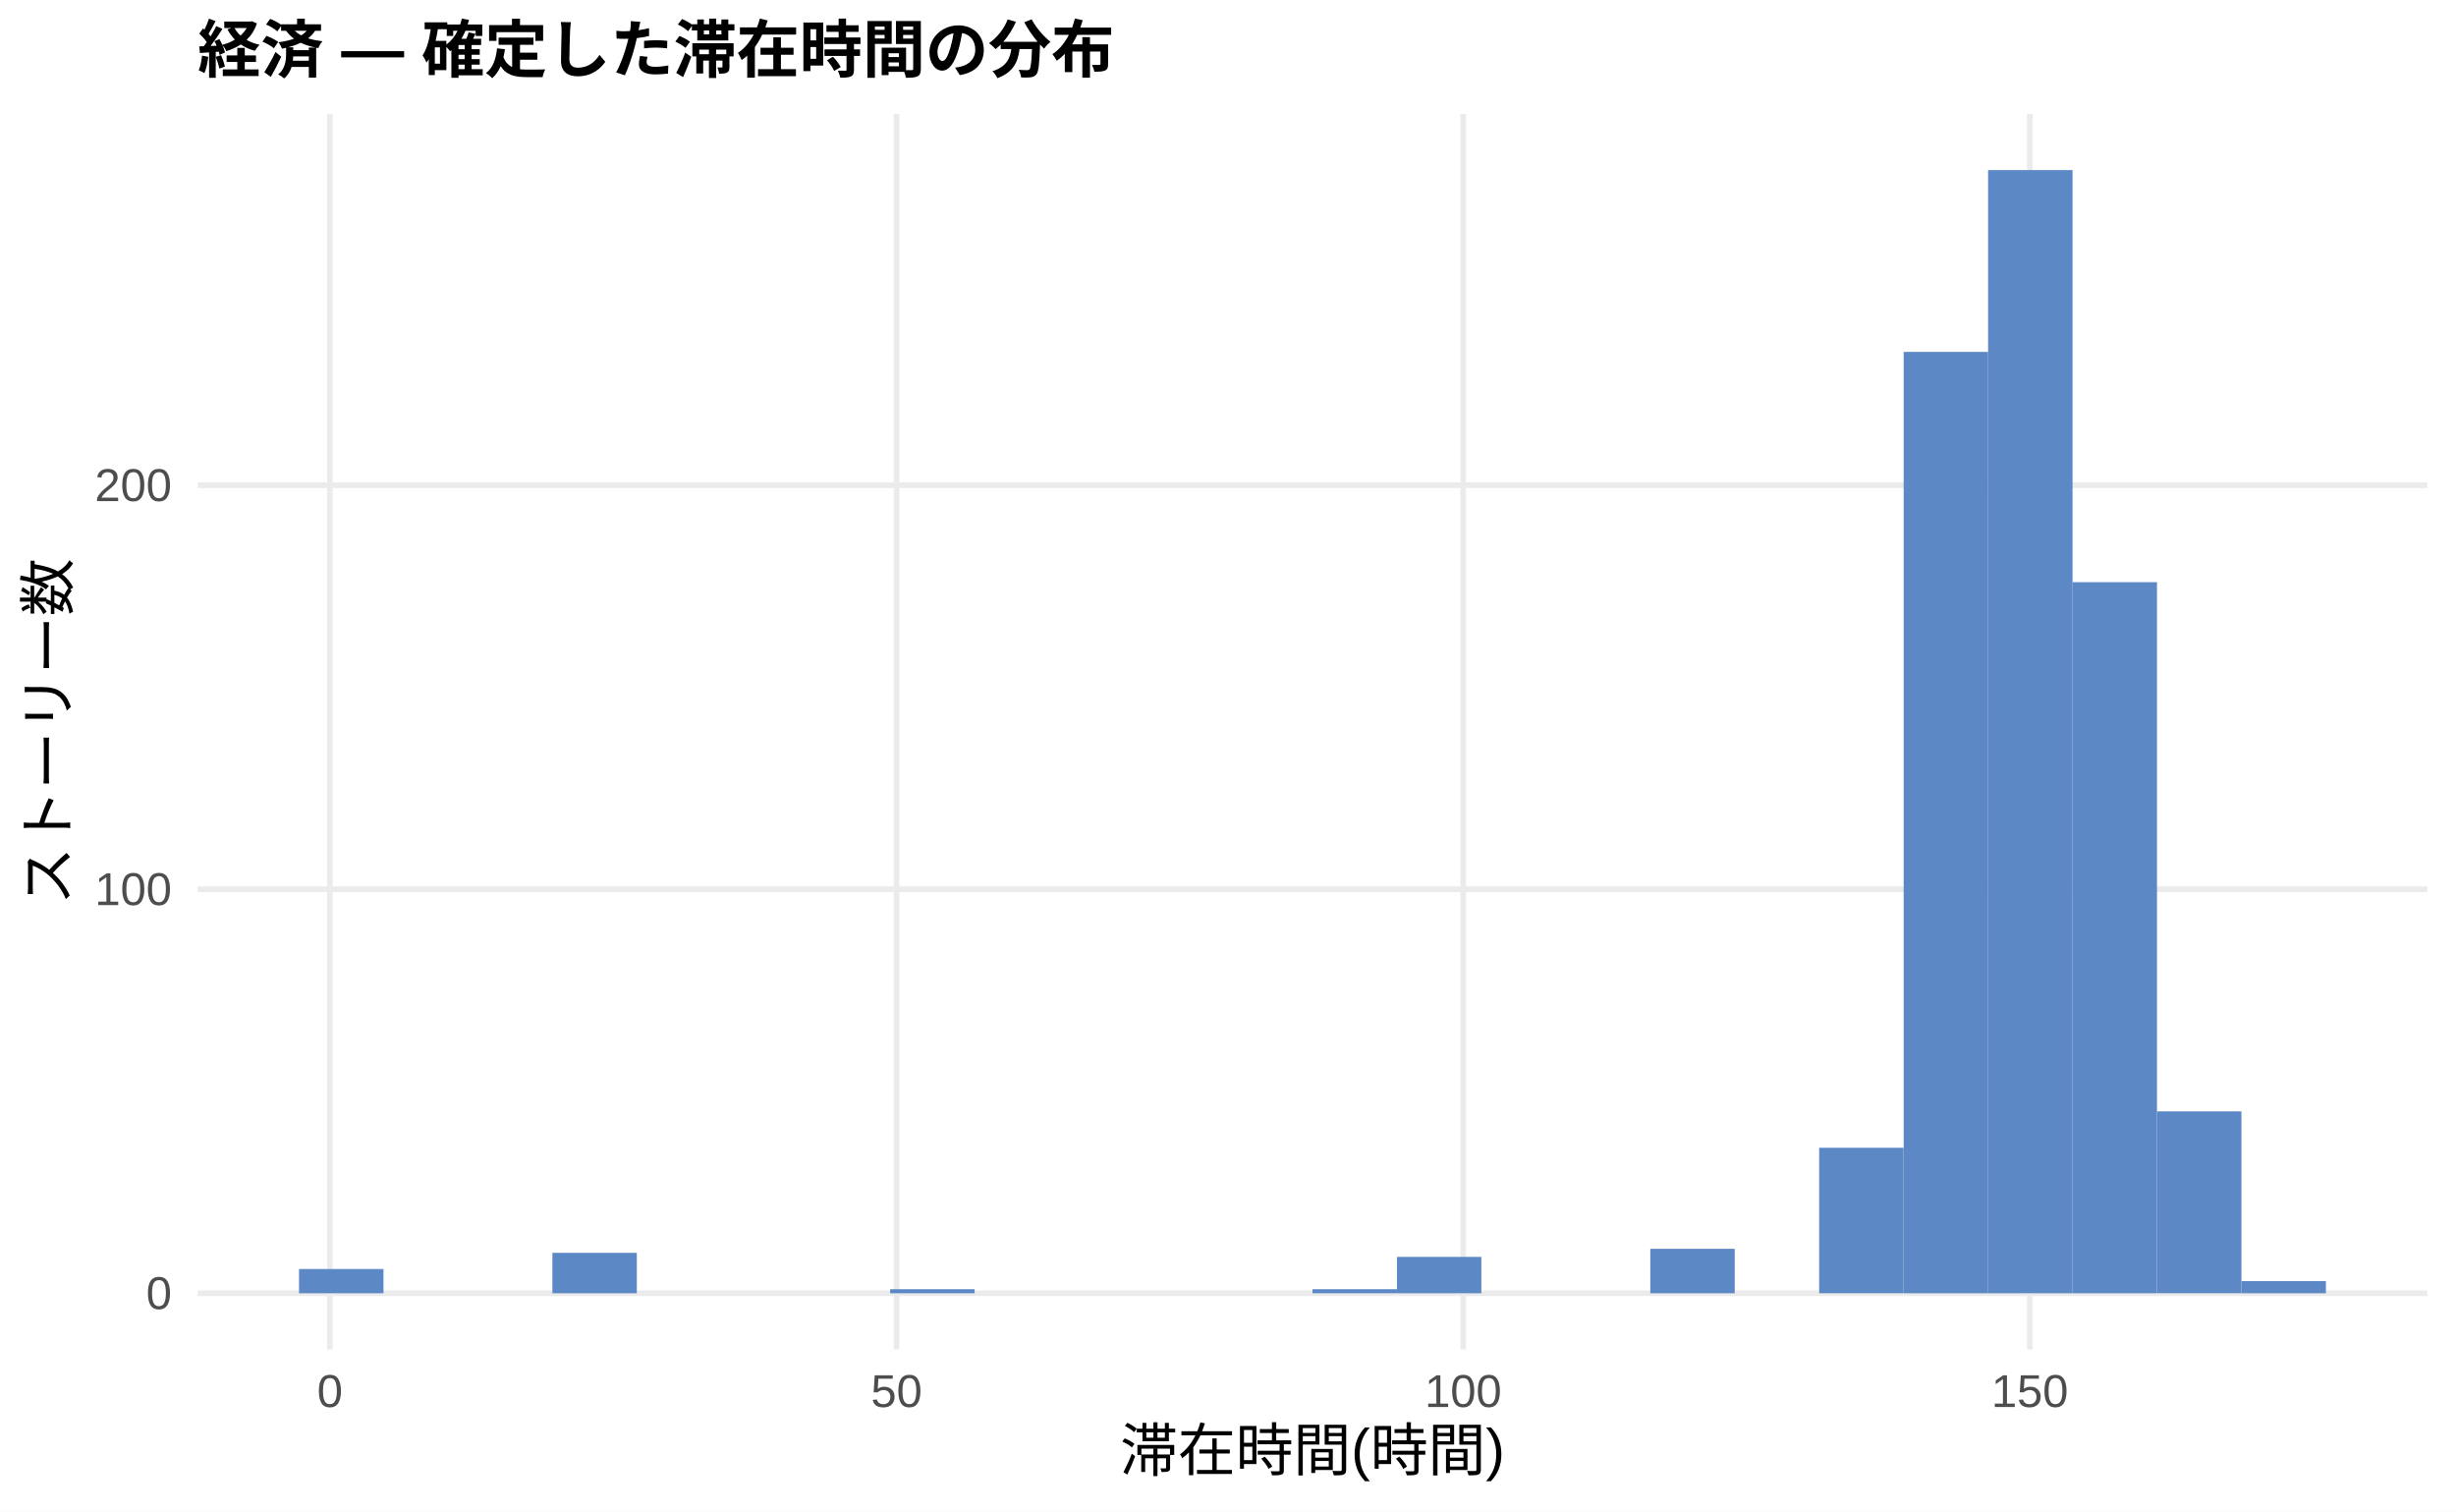
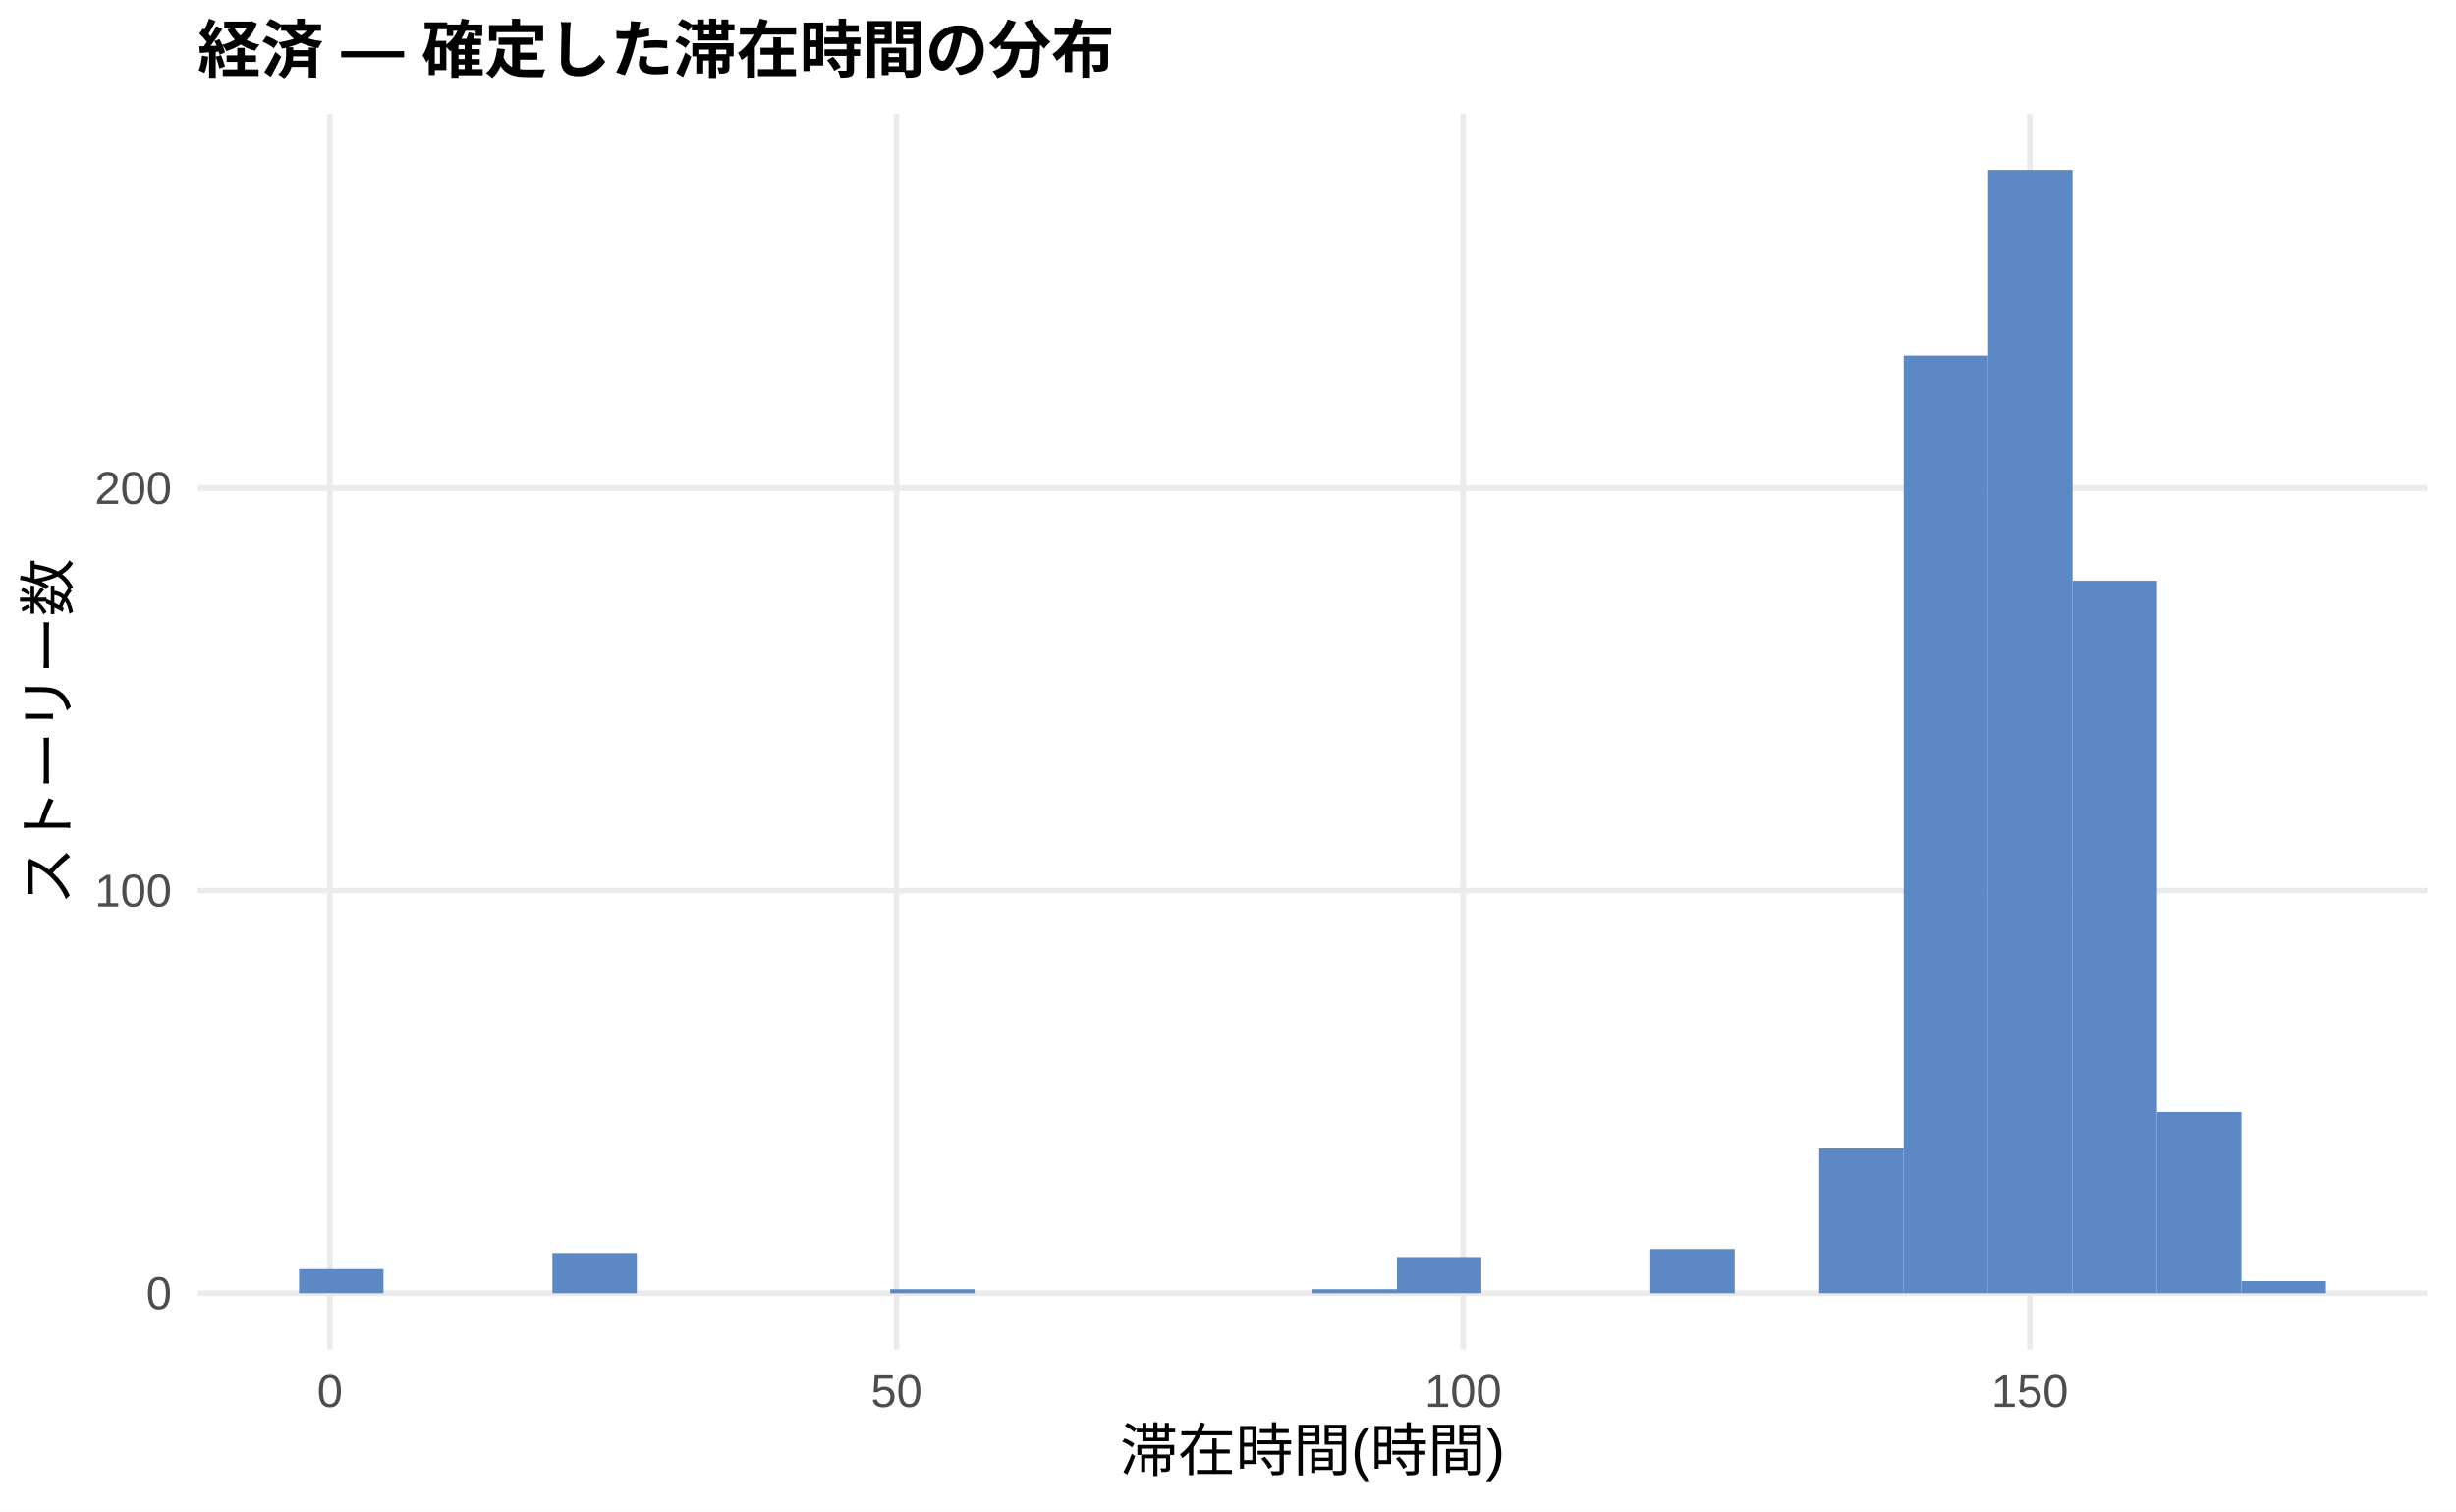
<svg xmlns="http://www.w3.org/2000/svg" width="468.00pt" height="288.00pt" viewBox="0 0 468.00 288.00">
  <g class="svglite">
    <defs>
      <style type="text/css">
    .svglite line, .svglite polyline, .svglite polygon, .svglite path, .svglite rect, .svglite circle {
      fill: none;
      stroke: #000000;
      stroke-linecap: round;
      stroke-linejoin: round;
      stroke-miterlimit: 10.00;
    }
    .svglite text {
      white-space: pre;
    }
    .svglite g.glyphgroup path {
      fill: inherit;
      stroke: none;
    }
  </style>
    </defs>
    <rect width="100%" height="100%" style="stroke: none; fill: #FFFFFF;" />
    <defs>
      <clipPath id="cpMC4wMHw0NjguMDB8MC4wMHwyODguMDA=">
        <rect x="0.00" y="0.00" width="468.00" height="288.00" />
      </clipPath>
    </defs>
    <g clip-path="url(#cpMC4wMHw0NjguMDB8MC4wMHwyODguMDA=)">
      <rect x="0.00" y="0.00" width="468.00" height="288.00" style="stroke-width: 1.07; stroke: none; fill: #FFFFFF;" />
    </g>
    <defs>
      <clipPath id="cpMzcuNjd8NDYyLjUyfDIxLjcxfDI1Ny4xMg==">
        <rect x="37.67" y="21.71" width="424.85" height="235.41" />
      </clipPath>
    </defs>
    <g clip-path="url(#cpMzcuNjd8NDYyLjUyfDIxLjcxfDI1Ny4xMg==)">
      <polyline points="37.67,246.42 462.52,246.42 " style="stroke-width: 1.07; stroke: #EBEBEB; stroke-linecap: butt;" />
-       <polyline points="37.67,169.43 462.52,169.43 " style="stroke-width: 1.07; stroke: #EBEBEB; stroke-linecap: butt;" />
-       <polyline points="37.67,92.45 462.52,92.45 " style="stroke-width: 1.07; stroke: #EBEBEB; stroke-linecap: butt;" />
+       <polyline points="37.67,169.71 462.52,169.71 " style="stroke-width: 1.07; stroke: #EBEBEB; stroke-linecap: butt;" />
+       <polyline points="37.67,93.01 462.52,93.01 " style="stroke-width: 1.07; stroke: #EBEBEB; stroke-linecap: butt;" />
      <polyline points="62.87,257.12 62.87,21.71 " style="stroke-width: 1.07; stroke: #EBEBEB; stroke-linecap: butt;" />
      <polyline points="170.84,257.12 170.84,21.71 " style="stroke-width: 1.07; stroke: #EBEBEB; stroke-linecap: butt;" />
      <polyline points="278.82,257.12 278.82,21.71 " style="stroke-width: 1.07; stroke: #EBEBEB; stroke-linecap: butt;" />
      <polyline points="386.79,257.12 386.79,21.71 " style="stroke-width: 1.07; stroke: #EBEBEB; stroke-linecap: butt;" />
-       <rect x="56.98" y="241.80" width="16.09" height="4.62" style="stroke-width: 1.07; stroke: none; stroke-linecap: butt; stroke-linejoin: miter; fill: #5C88C5;" />
+       <rect x="56.98" y="241.81" width="16.09" height="4.60" style="stroke-width: 1.07; stroke: none; stroke-linecap: butt; stroke-linejoin: miter; fill: #5C88C5;" />
      <rect x="73.08" y="246.42" width="16.09" height="0.00" style="stroke-width: 1.07; stroke: none; stroke-linecap: butt; stroke-linejoin: miter; fill: #5C88C5;" />
      <rect x="89.17" y="246.42" width="16.09" height="0.00" style="stroke-width: 1.07; stroke: none; stroke-linecap: butt; stroke-linejoin: miter; fill: #5C88C5;" />
-       <rect x="105.26" y="238.72" width="16.09" height="7.70" style="stroke-width: 1.07; stroke: none; stroke-linecap: butt; stroke-linejoin: miter; fill: #5C88C5;" />
+       <rect x="105.26" y="238.74" width="16.09" height="7.67" style="stroke-width: 1.07; stroke: none; stroke-linecap: butt; stroke-linejoin: miter; fill: #5C88C5;" />
      <rect x="121.35" y="246.42" width="16.09" height="0.00" style="stroke-width: 1.07; stroke: none; stroke-linecap: butt; stroke-linejoin: miter; fill: #5C88C5;" />
      <rect x="137.45" y="246.42" width="16.09" height="0.00" style="stroke-width: 1.07; stroke: none; stroke-linecap: butt; stroke-linejoin: miter; fill: #5C88C5;" />
      <rect x="153.54" y="246.42" width="16.09" height="0.00" style="stroke-width: 1.07; stroke: none; stroke-linecap: butt; stroke-linejoin: miter; fill: #5C88C5;" />
      <rect x="169.63" y="245.65" width="16.09" height="0.77" style="stroke-width: 1.07; stroke: none; stroke-linecap: butt; stroke-linejoin: miter; fill: #5C88C5;" />
      <rect x="185.73" y="246.42" width="16.09" height="0.00" style="stroke-width: 1.07; stroke: none; stroke-linecap: butt; stroke-linejoin: miter; fill: #5C88C5;" />
      <rect x="201.82" y="246.42" width="16.09" height="0.00" style="stroke-width: 1.07; stroke: none; stroke-linecap: butt; stroke-linejoin: miter; fill: #5C88C5;" />
      <rect x="217.91" y="246.42" width="16.09" height="0.00" style="stroke-width: 1.07; stroke: none; stroke-linecap: butt; stroke-linejoin: miter; fill: #5C88C5;" />
      <rect x="234.00" y="246.42" width="16.09" height="0.00" style="stroke-width: 1.07; stroke: none; stroke-linecap: butt; stroke-linejoin: miter; fill: #5C88C5;" />
      <rect x="250.10" y="245.65" width="16.09" height="0.77" style="stroke-width: 1.07; stroke: none; stroke-linecap: butt; stroke-linejoin: miter; fill: #5C88C5;" />
-       <rect x="266.19" y="239.49" width="16.09" height="6.93" style="stroke-width: 1.07; stroke: none; stroke-linecap: butt; stroke-linejoin: miter; fill: #5C88C5;" />
+       <rect x="266.19" y="239.51" width="16.09" height="6.90" style="stroke-width: 1.07; stroke: none; stroke-linecap: butt; stroke-linejoin: miter; fill: #5C88C5;" />
      <rect x="282.28" y="246.42" width="16.09" height="0.00" style="stroke-width: 1.07; stroke: none; stroke-linecap: butt; stroke-linejoin: miter; fill: #5C88C5;" />
      <rect x="298.37" y="246.42" width="16.09" height="0.00" style="stroke-width: 1.07; stroke: none; stroke-linecap: butt; stroke-linejoin: miter; fill: #5C88C5;" />
-       <rect x="314.47" y="237.95" width="16.09" height="8.47" style="stroke-width: 1.07; stroke: none; stroke-linecap: butt; stroke-linejoin: miter; fill: #5C88C5;" />
+       <rect x="314.47" y="237.98" width="16.09" height="8.44" style="stroke-width: 1.07; stroke: none; stroke-linecap: butt; stroke-linejoin: miter; fill: #5C88C5;" />
      <rect x="330.56" y="246.42" width="16.09" height="0.00" style="stroke-width: 1.07; stroke: none; stroke-linecap: butt; stroke-linejoin: miter; fill: #5C88C5;" />
-       <rect x="346.65" y="218.70" width="16.09" height="27.71" style="stroke-width: 1.07; stroke: none; stroke-linecap: butt; stroke-linejoin: miter; fill: #5C88C5;" />
-       <rect x="362.75" y="67.05" width="16.09" height="179.37" style="stroke-width: 1.07; stroke: none; stroke-linecap: butt; stroke-linejoin: miter; fill: #5C88C5;" />
+       <rect x="346.65" y="218.80" width="16.09" height="27.61" style="stroke-width: 1.07; stroke: none; stroke-linecap: butt; stroke-linejoin: miter; fill: #5C88C5;" />
+       <rect x="362.75" y="67.69" width="16.09" height="178.72" style="stroke-width: 1.07; stroke: none; stroke-linecap: butt; stroke-linejoin: miter; fill: #5C88C5;" />
      <rect x="378.84" y="32.41" width="16.09" height="214.01" style="stroke-width: 1.07; stroke: none; stroke-linecap: butt; stroke-linejoin: miter; fill: #5C88C5;" />
-       <rect x="394.93" y="110.93" width="16.09" height="135.49" style="stroke-width: 1.07; stroke: none; stroke-linecap: butt; stroke-linejoin: miter; fill: #5C88C5;" />
-       <rect x="411.02" y="211.77" width="16.09" height="34.64" style="stroke-width: 1.07; stroke: none; stroke-linecap: butt; stroke-linejoin: miter; fill: #5C88C5;" />
-       <rect x="427.12" y="244.11" width="16.09" height="2.31" style="stroke-width: 1.07; stroke: none; stroke-linecap: butt; stroke-linejoin: miter; fill: #5C88C5;" />
+       <rect x="394.93" y="110.65" width="16.09" height="135.77" style="stroke-width: 1.07; stroke: none; stroke-linecap: butt; stroke-linejoin: miter; fill: #5C88C5;" />
+       <rect x="411.02" y="211.90" width="16.09" height="34.52" style="stroke-width: 1.07; stroke: none; stroke-linecap: butt; stroke-linejoin: miter; fill: #5C88C5;" />
+       <rect x="427.12" y="244.11" width="16.09" height="2.30" style="stroke-width: 1.07; stroke: none; stroke-linecap: butt; stroke-linejoin: miter; fill: #5C88C5;" />
    </g>
    <g clip-path="url(#cpMC4wMHw0NjguMDB8MC4wMHwyODguMDA=)">
      <text x="32.74" y="249.44" text-anchor="end" style="font-size: 8.80px;fill: #4D4D4D; font-family: &quot;Liberation Sans&quot;;" textLength="4.89px" lengthAdjust="spacingAndGlyphs">0</text>
-       <text x="32.74" y="172.46" text-anchor="end" style="font-size: 8.80px;fill: #4D4D4D; font-family: &quot;Liberation Sans&quot;;" textLength="14.67px" lengthAdjust="spacingAndGlyphs">100</text>
-       <text x="32.74" y="95.48" text-anchor="end" style="font-size: 8.80px;fill: #4D4D4D; font-family: &quot;Liberation Sans&quot;;" textLength="14.67px" lengthAdjust="spacingAndGlyphs">200</text>
+       <text x="32.74" y="172.74" text-anchor="end" style="font-size: 8.80px;fill: #4D4D4D; font-family: &quot;Liberation Sans&quot;;" textLength="14.67px" lengthAdjust="spacingAndGlyphs">100</text>
+       <text x="32.74" y="96.03" text-anchor="end" style="font-size: 8.80px;fill: #4D4D4D; font-family: &quot;Liberation Sans&quot;;" textLength="14.67px" lengthAdjust="spacingAndGlyphs">200</text>
      <text x="62.87" y="268.10" text-anchor="middle" style="font-size: 8.80px;fill: #4D4D4D; font-family: &quot;Liberation Sans&quot;;" textLength="4.89px" lengthAdjust="spacingAndGlyphs">0</text>
      <text x="170.84" y="268.10" text-anchor="middle" style="font-size: 8.80px;fill: #4D4D4D; font-family: &quot;Liberation Sans&quot;;" textLength="9.78px" lengthAdjust="spacingAndGlyphs">50</text>
      <text x="278.82" y="268.10" text-anchor="middle" style="font-size: 8.80px;fill: #4D4D4D; font-family: &quot;Liberation Sans&quot;;" textLength="14.67px" lengthAdjust="spacingAndGlyphs">100</text>
      <text x="386.79" y="268.10" text-anchor="middle" style="font-size: 8.80px;fill: #4D4D4D; font-family: &quot;Liberation Sans&quot;;" textLength="14.67px" lengthAdjust="spacingAndGlyphs">150</text>
      <text x="250.10" y="280.24" text-anchor="middle" style="font-size: 11.00px; font-family: &quot;Liberation Sans&quot;;" textLength="73.31px" lengthAdjust="spacingAndGlyphs">滞在時間(時間)</text>
      <text transform="translate(13.05,139.41) rotate(-90)" text-anchor="middle" style="font-size: 11.00px; font-family: &quot;Liberation Sans&quot;;" textLength="66.00px" lengthAdjust="spacingAndGlyphs">ストーリー数</text>
      <text x="37.67" y="13.74" style="font-size: 12.00px; font-weight: bold; font-family: &quot;Liberation Sans&quot;;" textLength="174.66px" lengthAdjust="spacingAndGlyphs">経済 — 確定した滞在時間の分布</text>
    </g>
  </g>
</svg>
